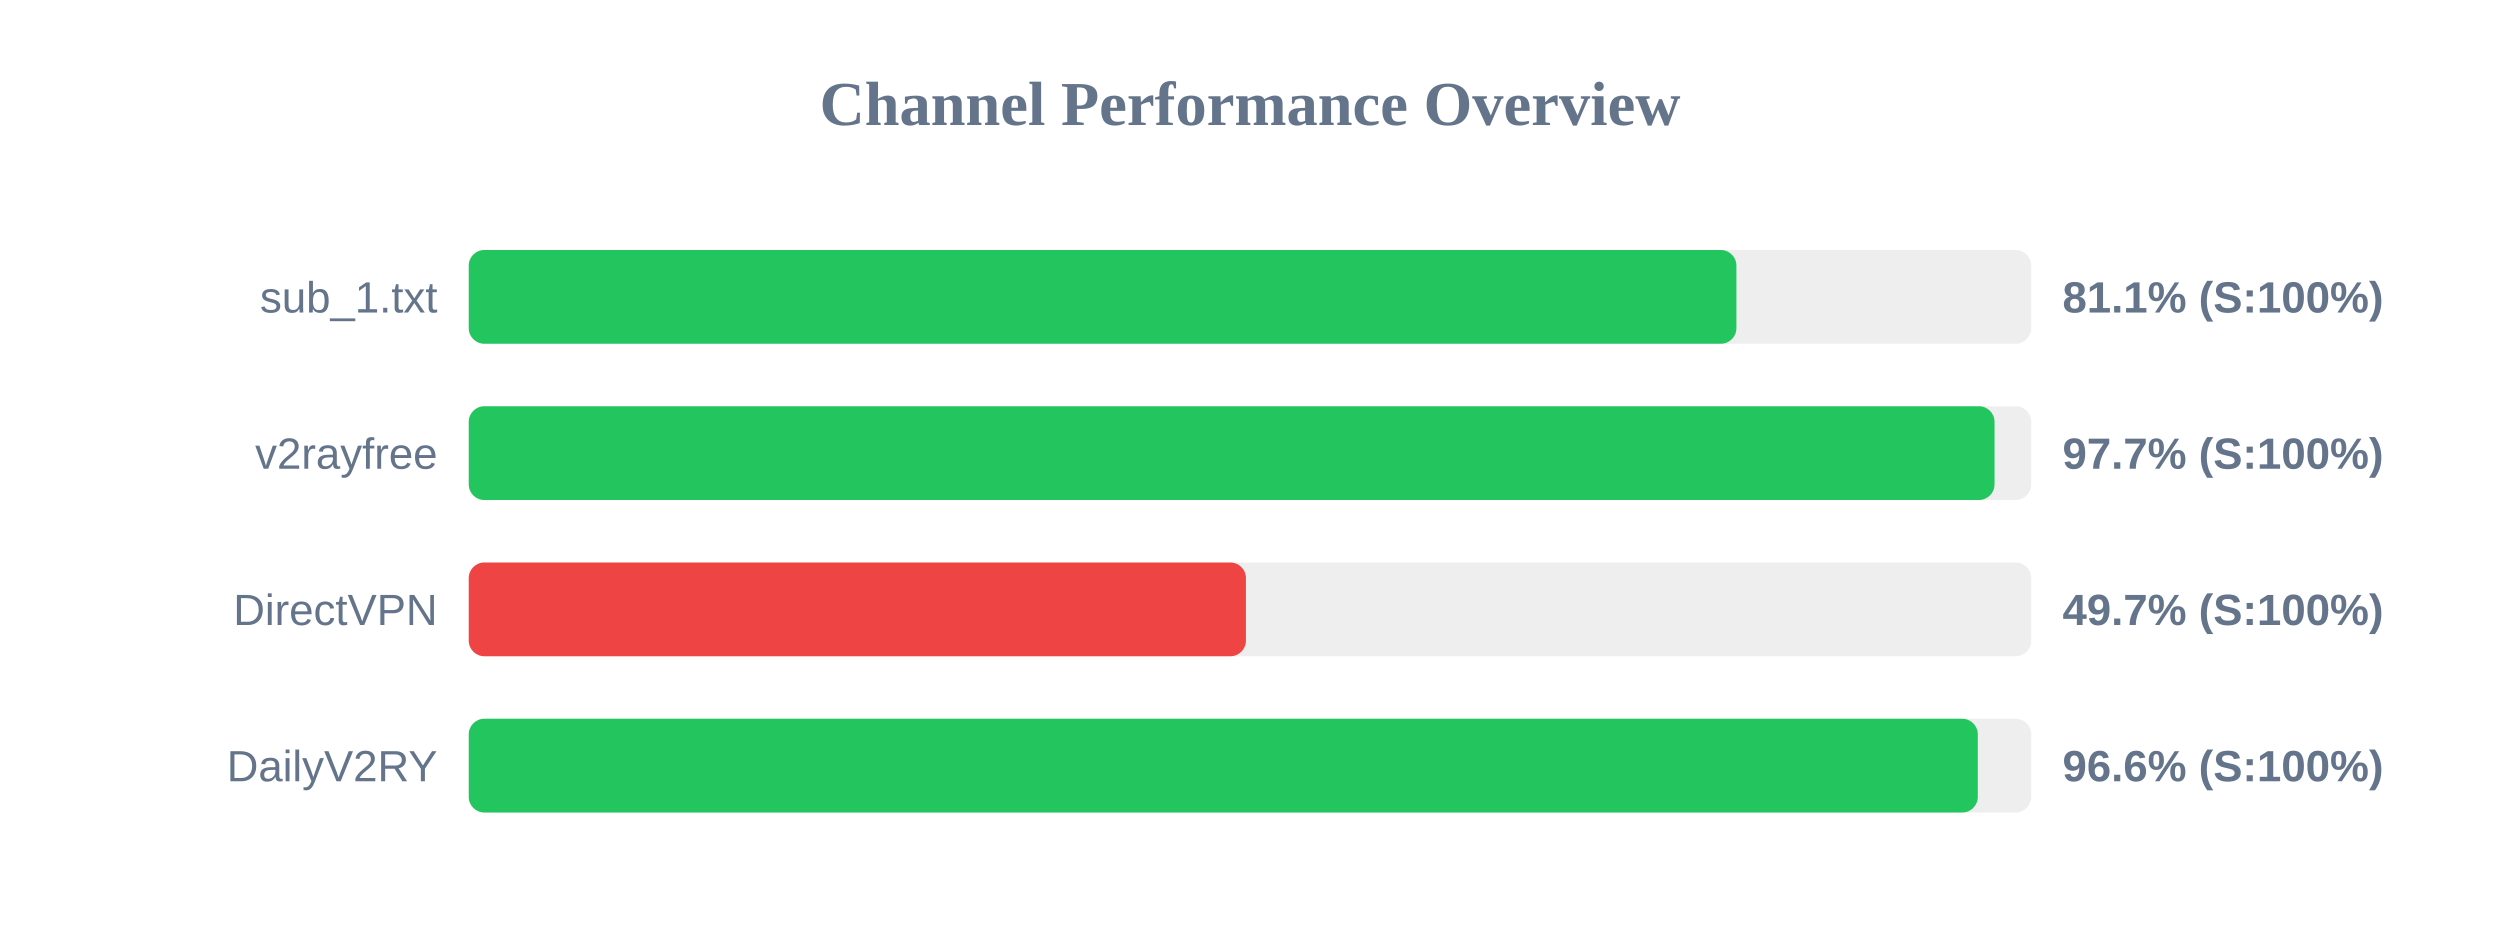
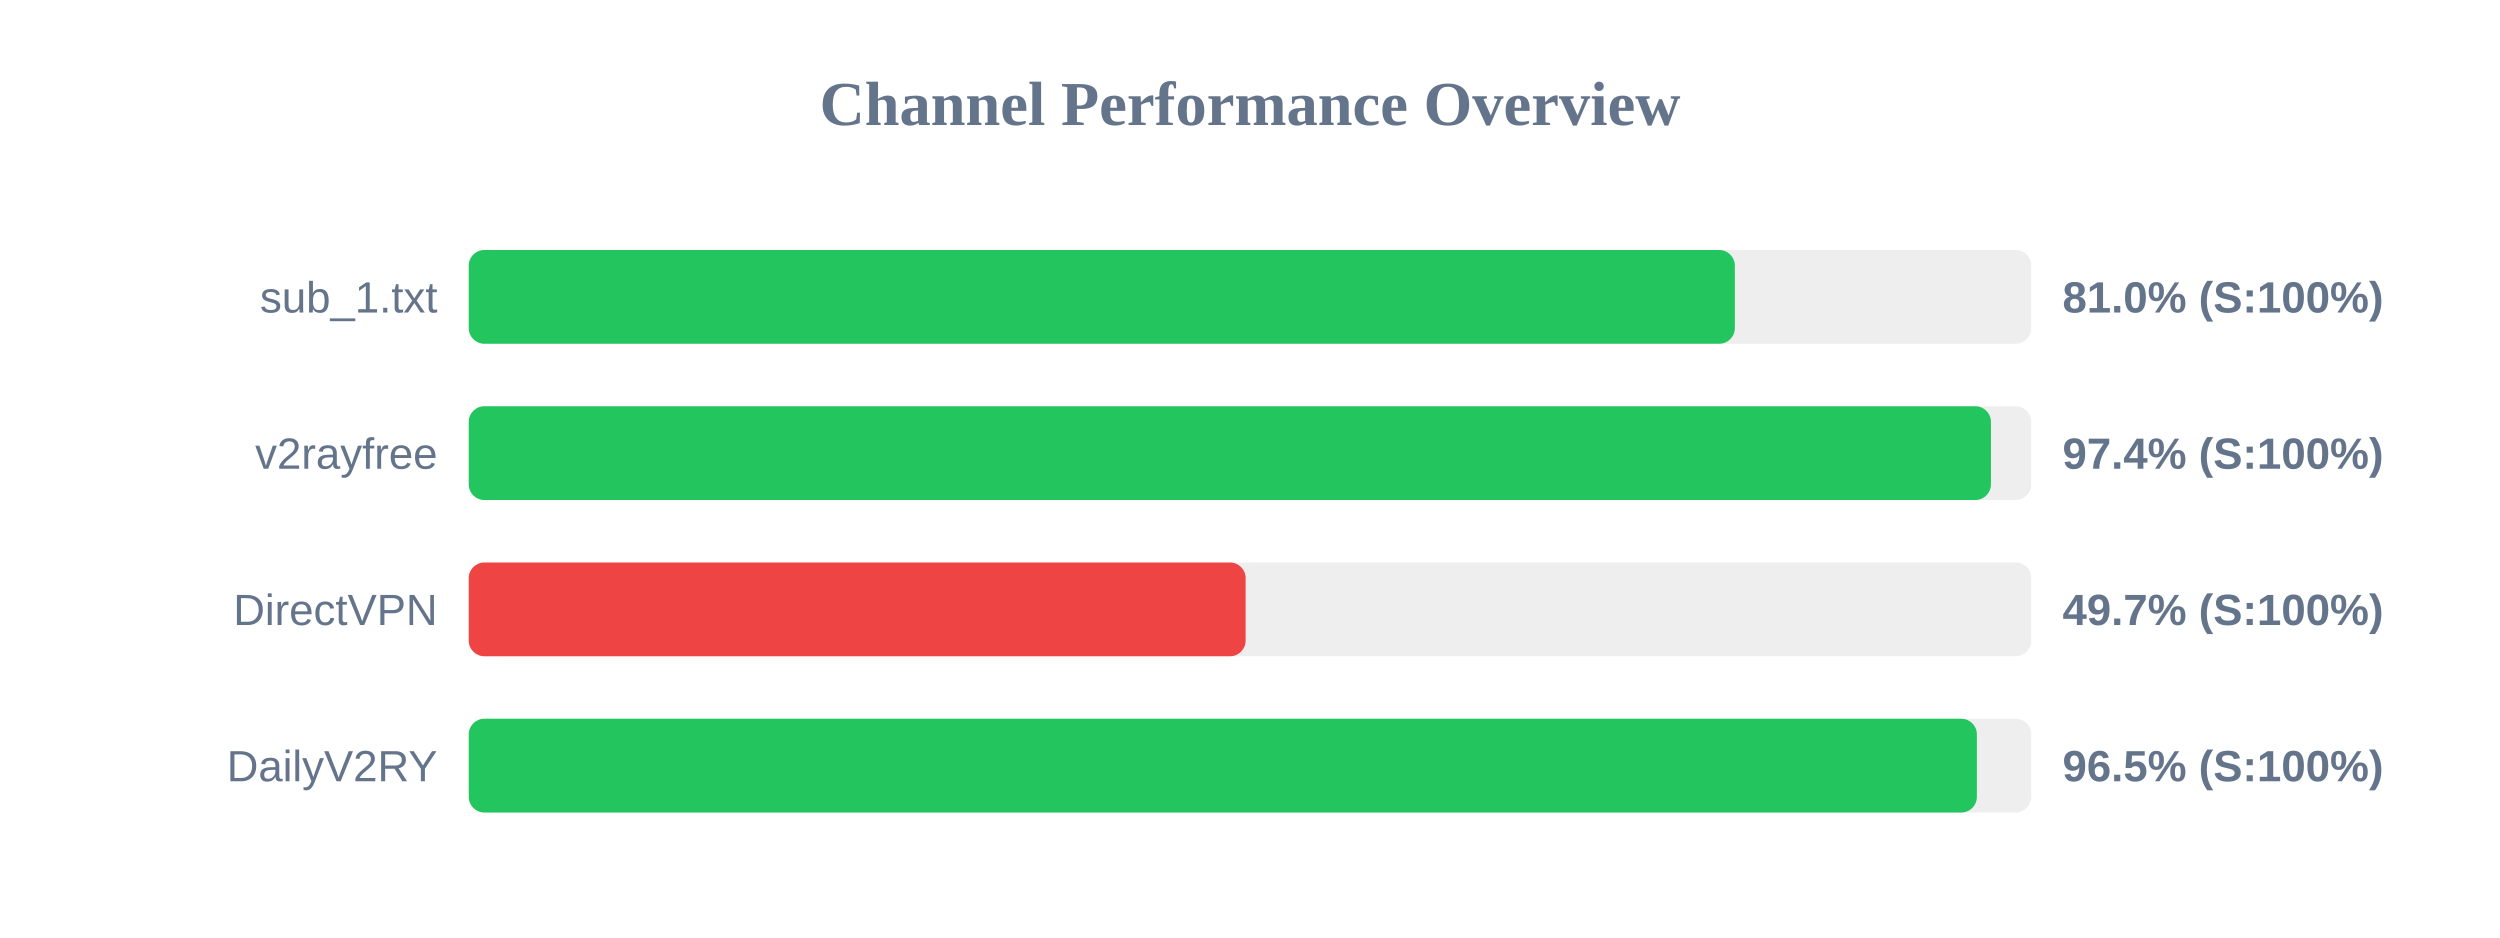
<svg xmlns="http://www.w3.org/2000/svg" width="800" height="300" version="1.1">
  <style>
        .row { font: 14px Arial; fill: #64748b; }
        .score { font: bold 14px Arial; fill: #64748b; }
    </style>
  <text x="400" y="40" text-anchor="middle" font-size="20px" font-weight="bold" fill="#64748b">Channel Performance Overview</text>
  <rect x="150" y="80" width="500" height="30" fill="#eee" rx="5" />
-   <rect x="150" y="80" width="405.65" height="30" fill="#22c55e" rx="5" />
+   <rect x="150" y="80" width="405.15" height="30" fill="#22c55e" rx="5" />
  <text x="140" y="100" text-anchor="end" class="row">sub_1.txt</text>
-   <text x="660" y="100" text-anchor="start" class="score">81.1% (S:100%)</text>
+   <text x="660" y="100" text-anchor="start" class="score">81.0% (S:100%)</text>
  <rect x="150" y="130" width="500" height="30" fill="#eee" rx="5" />
-   <rect x="150" y="130" width="488.25" height="30" fill="#22c55e" rx="5" />
+   <rect x="150" y="130" width="487.1" height="30" fill="#22c55e" rx="5" />
  <text x="140" y="150" text-anchor="end" class="row">v2rayfree</text>
-   <text x="660" y="150" text-anchor="start" class="score">97.7% (S:100%)</text>
+   <text x="660" y="150" text-anchor="start" class="score">97.4% (S:100%)</text>
  <rect x="150" y="180" width="500" height="30" fill="#eee" rx="5" />
-   <rect x="150" y="180" width="248.7" height="30" fill="#ef4444" rx="5" />
+   <rect x="150" y="180" width="248.6" height="30" fill="#ef4444" rx="5" />
  <text x="140" y="200" text-anchor="end" class="row">DirectVPN</text>
  <text x="660" y="200" text-anchor="start" class="score">49.7% (S:100%)</text>
  <rect x="150" y="230" width="500" height="30" fill="#eee" rx="5" />
-   <rect x="150" y="230" width="482.9" height="30" fill="#22c55e" rx="5" />
+   <rect x="150" y="230" width="482.6" height="30" fill="#22c55e" rx="5" />
  <text x="140" y="250" text-anchor="end" class="row">DailyV2RY</text>
-   <text x="660" y="250" text-anchor="start" class="score">96.6% (S:100%)</text>
+   <text x="660" y="250" text-anchor="start" class="score">96.5% (S:100%)</text>
</svg>
